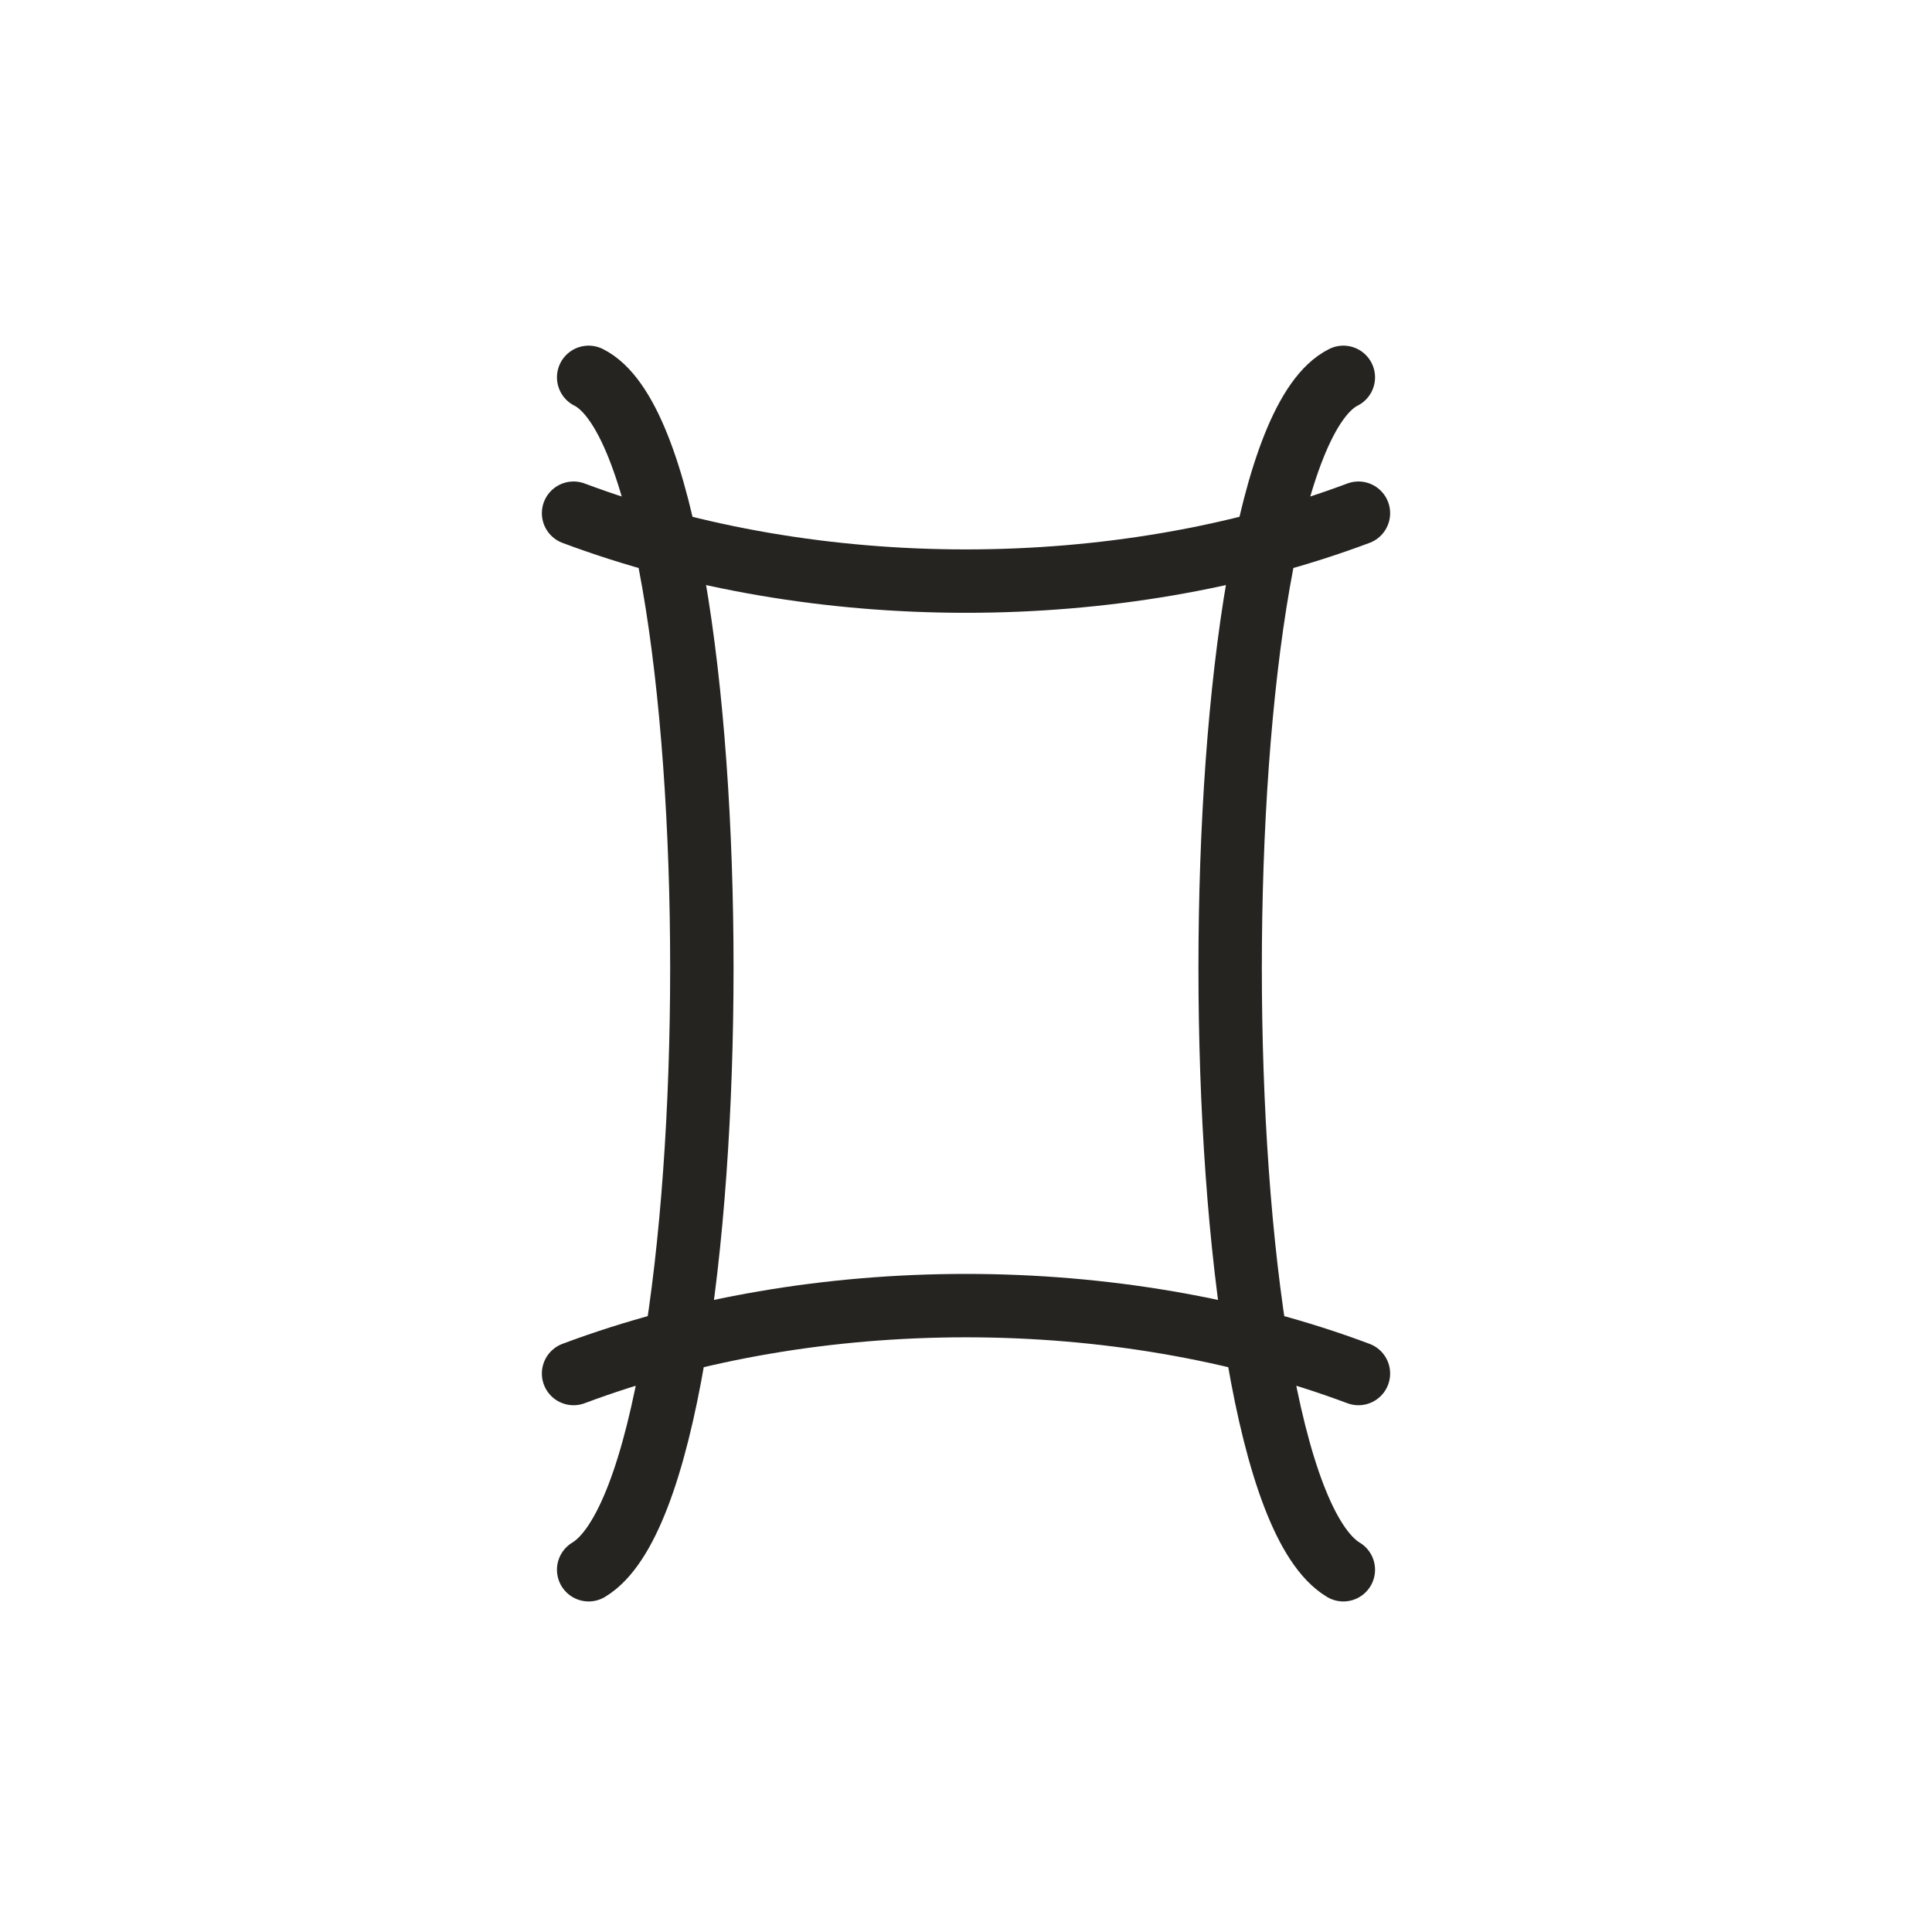
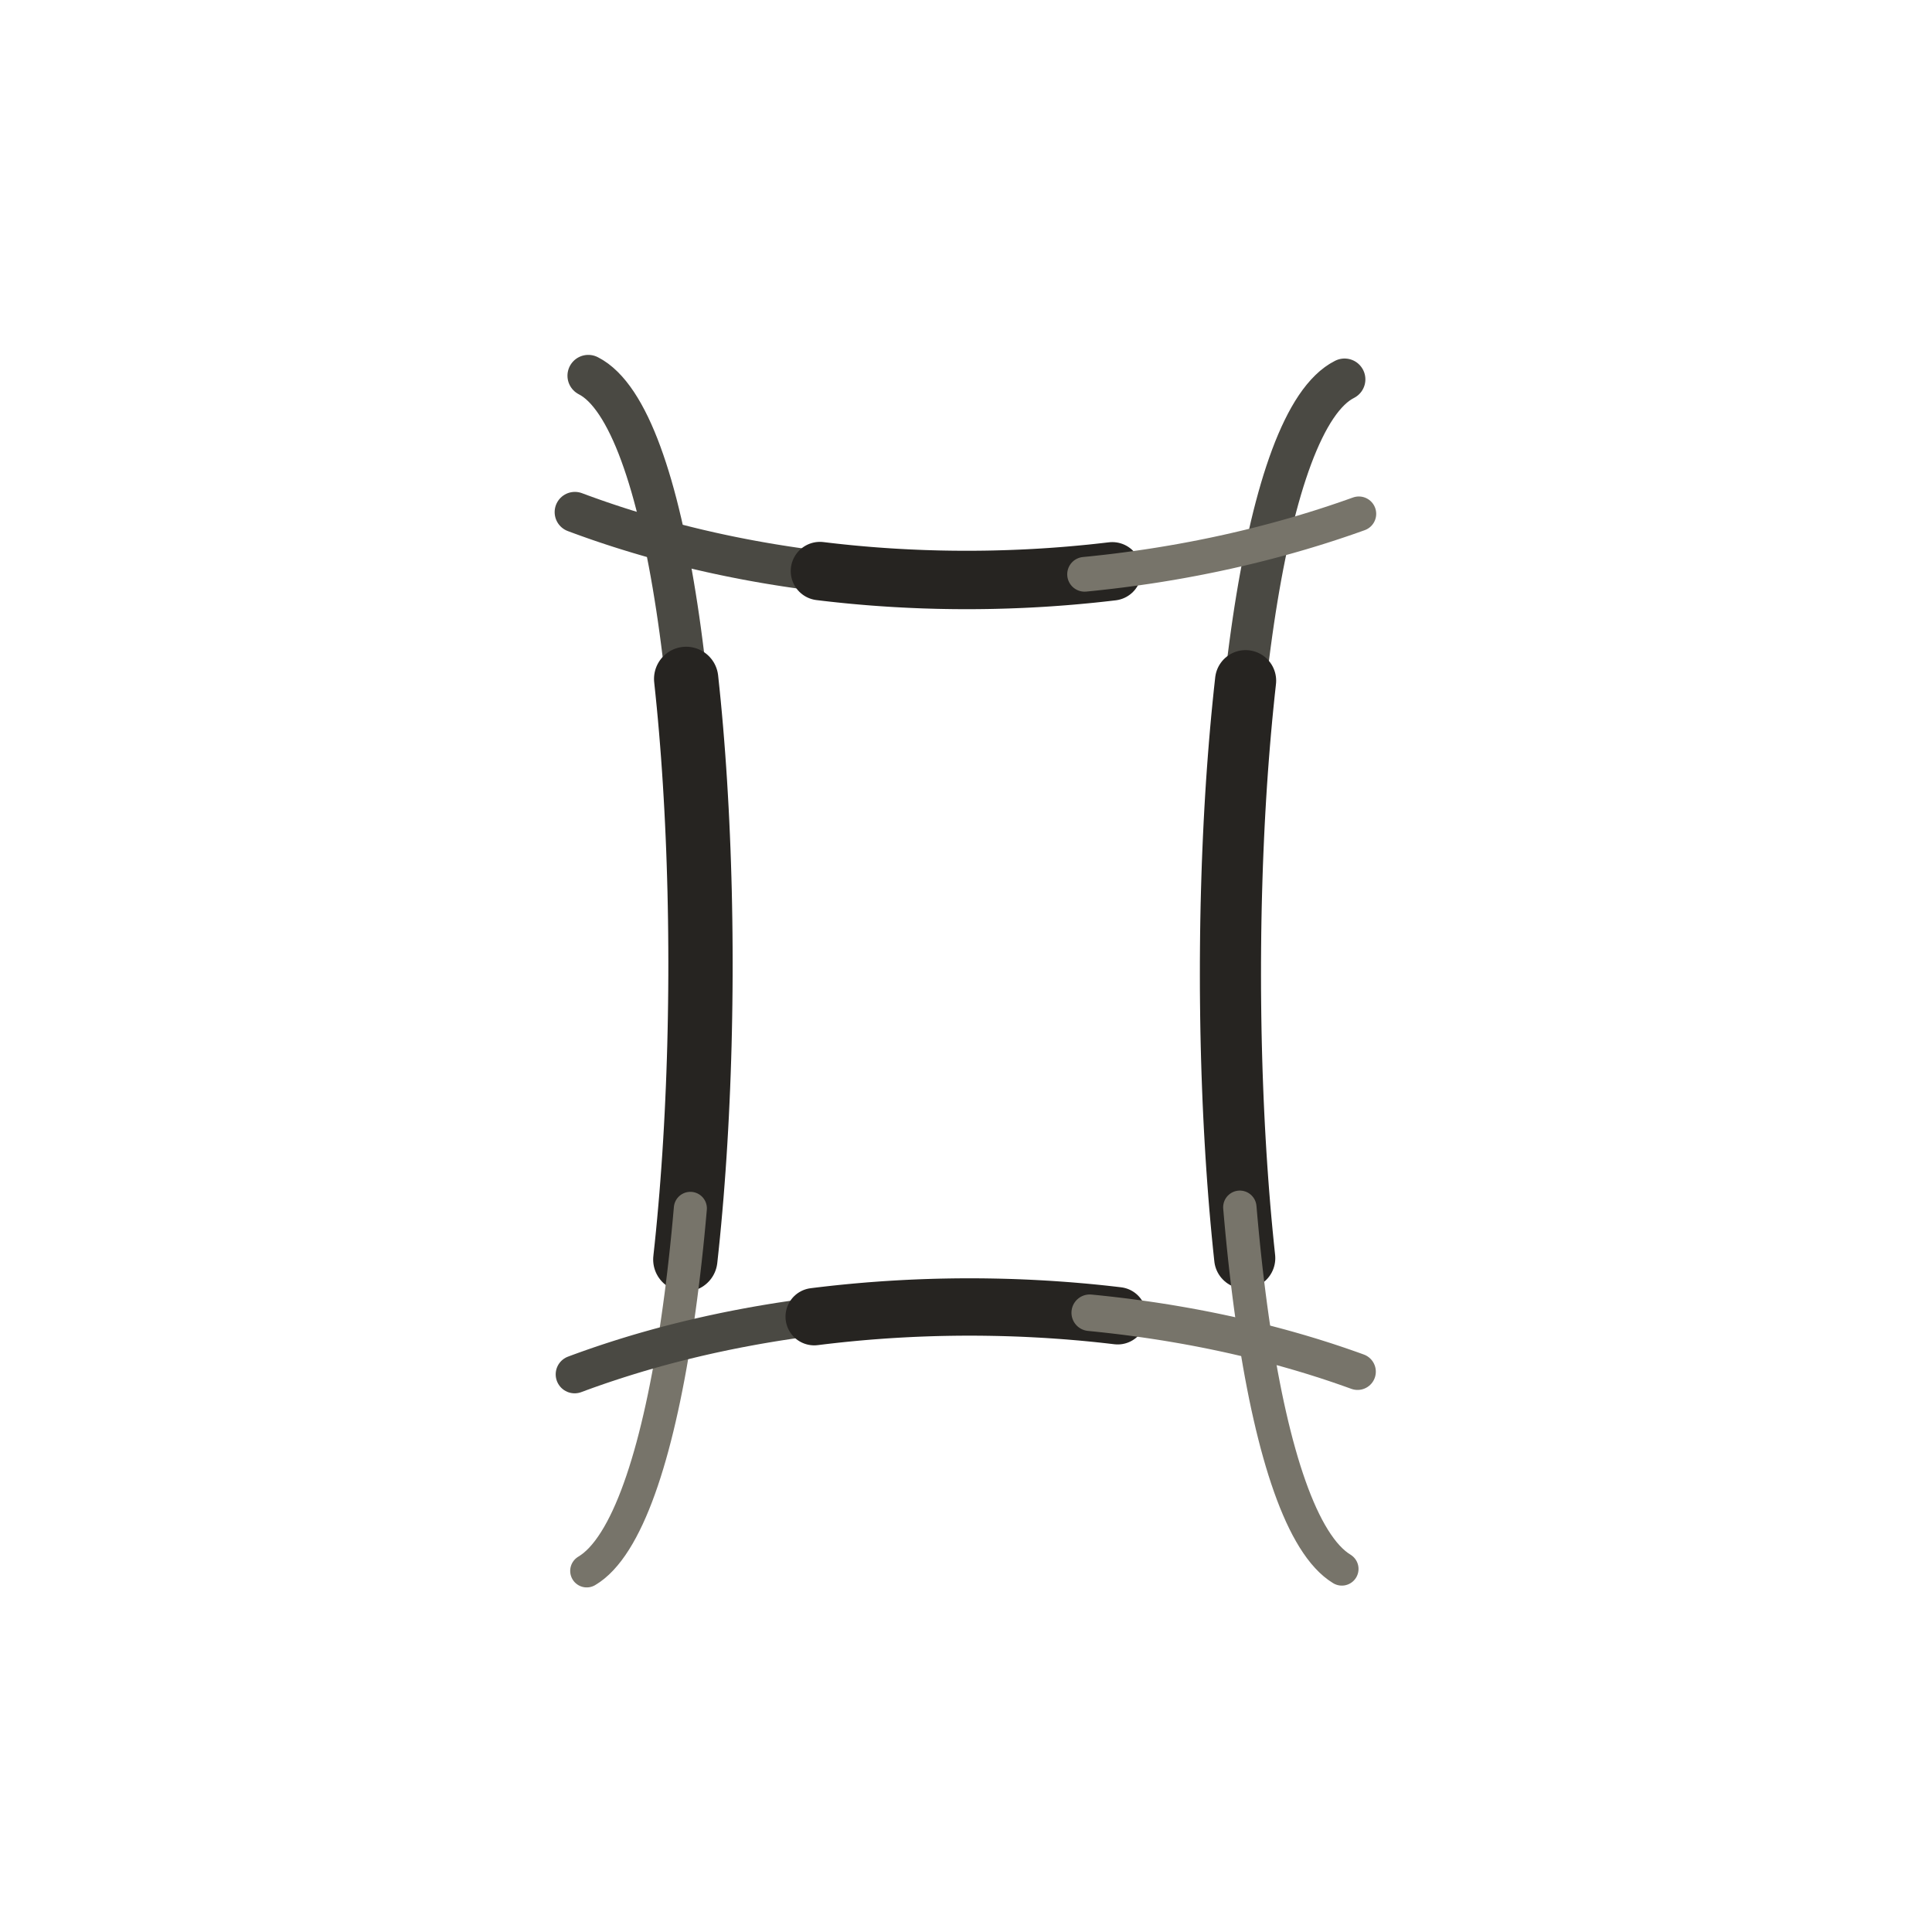
- <svg xmlns="http://www.w3.org/2000/svg" viewBox="0 0 128 128" role="img" aria-label="Zodiac Gemini" data-castalia-style="sumi-e-ink-wash-v1" data-ink-stroke-system="tapered-v1">
+ <svg xmlns="http://www.w3.org/2000/svg" viewBox="0 0 128 128" role="img" aria-label="Zodiac Gemini" data-castalia-style="sumi-e-ink-wash-v1" data-ink-stroke-system="tapered-v1" data-ink-coverage="complete" data-ink-pressure="loaded-middle-v1" data-ink-animation="draw-v1" data-ink-path-units="normalized" data-divination-brush="pressure-contour-v1">
  <g fill="none" stroke="#262421" stroke-linecap="round" stroke-linejoin="round">
-     <path d="M39 25 C49 30 49 98 39 104 M89 25 C79 30 79 98 89 104 M38 34 C54 40 74 40 90 34 M38 91 C54 85 74 85 90 91" stroke-width="4.2" fill="none" data-ink-stroke="tapered" />
+     <path class="ink-stroke" data-ink-stroke="tapered" data-ink-role="line-source-tapered" data-ink-index="0" pathLength="1" d="M 38.976,24.892 L 39.226,25.033 L 39.471,25.200 L 39.712,25.393 L 39.949,25.612 L 40.181,25.855 L 40.409,26.123 L 40.633,26.416 L 40.853,26.731 L 41.068,27.070 L 41.279,27.432 L 41.486,27.816 L 41.689,28.222 L 41.887,28.649 L 42.081,29.097 L 42.271,29.566 L 42.456,30.055 L 42.637,30.563 L 42.814,31.090 L 42.987,31.637 L 43.156,32.201 L 43.320,32.784 L 43.480,33.383 L 43.635,34.000 L 43.787,34.633 L 43.934,35.282 L 44.077,35.947 L 44.215,36.627 L 44.350,37.321 L 44.480,38.030 L 44.606,38.753 L 44.727,39.489 L 44.845,40.238 L 44.958,40.999 L 45.067,41.773 L 45.171,42.558 L 45.272,43.354 L 45.368,44.161 L 45.460,44.978 L 45.547,45.804 L 45.631,46.640 L 45.710,47.485 L 45.785,48.339" fill="none" stroke="#4a4943" stroke-width="2.76" stroke-linecap="round" stroke-linejoin="round" data-ink-brush-pass="loaded-contour-v2" />
+     <path class="ink-stroke" data-ink-stroke="tapered" data-ink-role="line-source-tapered" data-ink-index="1" pathLength="1" d="M 45.460,44.978 L 45.547,45.804 L 45.631,46.640 L 45.710,47.485 L 45.785,48.339 L 45.855,49.200 L 45.922,50.069 L 45.984,50.945 L 46.042,51.828 L 46.095,52.717 L 46.145,53.612 L 46.190,54.512 L 46.231,55.417 L 46.268,56.326 L 46.300,57.239 L 46.328,58.156 L 46.353,59.076 L 46.372,59.999 L 46.388,60.924 L 46.399,61.850 L 46.406,62.778 L 46.409,63.706 L 46.408,64.635 L 46.402,65.564 L 46.392,66.493 L 46.378,67.420 L 46.360,68.347 L 46.338,69.271 L 46.311,70.193 L 46.280,71.112 L 46.245,72.028 L 46.205,72.941 L 46.162,73.849 L 46.114,74.753 L 46.062,75.652 L 46.006,76.546 L 45.945,77.433 L 45.880,78.315 L 45.812,79.190 L 45.738,80.057 L 45.661,80.917 L 45.580,81.769 L 45.494,82.612 L 45.404,83.446" fill="none" stroke="#262421" stroke-width="4.26" stroke-linecap="round" stroke-linejoin="round" data-ink-brush-pass="loaded-contour-v2" />
+     <path class="ink-stroke" data-ink-stroke="tapered" data-ink-role="line-source-tapered" data-ink-index="2" pathLength="1" d="M 45.738,80.057 L 45.661,80.917 L 45.580,81.769 L 45.494,82.612 L 45.404,83.446 L 45.310,84.271 L 45.211,85.086 L 45.109,85.890 L 45.002,86.684 L 44.891,87.467 L 44.776,88.238 L 44.656,88.996 L 44.532,89.743 L 44.405,90.476 L 44.273,91.196 L 44.136,91.902 L 43.996,92.593 L 43.851,93.270 L 43.702,93.932 L 43.549,94.578 L 43.392,95.207 L 43.231,95.820 L 43.065,96.417 L 42.895,96.995 L 42.721,97.556 L 42.543,98.098 L 42.360,98.622 L 42.174,99.126 L 41.983,99.611 L 41.788,100.075 L 41.589,100.519 L 41.385,100.942 L 41.178,101.343 L 40.966,101.723 L 40.750,102.080 L 40.530,102.414 L 40.306,102.725 L 40.077,103.012 L 39.845,103.275 L 39.608,103.513 L 39.367,103.726 L 39.121,103.914 L 38.872,104.076" fill="none" stroke="#77746a" stroke-width="2.19" stroke-linecap="round" stroke-linejoin="round" data-ink-brush-pass="dry-edge-v2" />
+     <path class="ink-stroke" data-ink-stroke="tapered" data-ink-role="line-source-tapered" data-ink-index="3" pathLength="1" d="M 89.080,25.133 L 88.829,25.273 L 88.583,25.439 L 88.340,25.631 L 88.102,25.849 L 87.868,26.091 L 87.639,26.357 L 87.413,26.647 L 87.192,26.961 L 86.975,27.298 L 86.762,27.658 L 86.554,28.039 L 86.350,28.443 L 86.150,28.867 L 85.954,29.313 L 85.762,29.778 L 85.575,30.264 L 85.392,30.769 L 85.213,31.294 L 85.038,31.836 L 84.868,32.397 L 84.702,32.976 L 84.540,33.572 L 84.382,34.185 L 84.229,34.814 L 84.080,35.460 L 83.935,36.120 L 83.794,36.796 L 83.657,37.486 L 83.525,38.191 L 83.397,38.909 L 83.273,39.641 L 83.153,40.385 L 83.038,41.142 L 82.927,41.911 L 82.820,42.691 L 82.717,43.482 L 82.619,44.284 L 82.524,45.097 L 82.434,45.918 L 82.349,46.750 L 82.267,47.590 L 82.190,48.438" fill="none" stroke="#4a4943" stroke-width="2.76" stroke-linecap="round" stroke-linejoin="round" data-ink-brush-pass="loaded-contour-v2" />
+     <path class="ink-stroke" data-ink-stroke="tapered" data-ink-role="line-source-tapered" data-ink-index="4" pathLength="1" d="M 82.524,45.097 L 82.434,45.918 L 82.349,46.750 L 82.267,47.590 L 82.190,48.438 L 82.117,49.294 L 82.048,50.158 L 81.983,51.029 L 81.922,51.907 L 81.866,52.791 L 81.814,53.680 L 81.766,54.575 L 81.723,55.475 L 81.684,56.379 L 81.648,57.287 L 81.618,58.199 L 81.591,59.114 L 81.568,60.031 L 81.550,60.950 L 81.536,61.872 L 81.527,62.794 L 81.521,63.718 L 81.520,64.642 L 81.522,65.566 L 81.530,66.489 L 81.541,67.412 L 81.556,68.333 L 81.576,69.252 L 81.600,70.170 L 81.628,71.084 L 81.661,71.995 L 81.697,72.903 L 81.738,73.807 L 81.783,74.706 L 81.833,75.601 L 81.886,76.490 L 81.944,77.373 L 82.006,78.250 L 82.072,79.121 L 82.142,79.984 L 82.217,80.840 L 82.296,81.687 L 82.379,82.527 L 82.466,83.357" fill="none" stroke="#262421" stroke-width="4.05" stroke-linecap="round" stroke-linejoin="round" data-ink-brush-pass="loaded-contour-v2" />
+     <path class="ink-stroke" data-ink-stroke="tapered" data-ink-role="line-source-tapered" data-ink-index="5" pathLength="1" d="M 82.142,79.984 L 82.217,80.840 L 82.296,81.687 L 82.379,82.527 L 82.466,83.357 L 82.557,84.178 L 82.653,84.989 L 82.753,85.791 L 82.857,86.581 L 82.965,87.360 L 83.078,88.128 L 83.195,88.884 L 83.316,89.627 L 83.441,90.358 L 83.570,91.075 L 83.704,91.778 L 83.841,92.467 L 83.983,93.142 L 84.130,93.801 L 84.280,94.445 L 84.435,95.073 L 84.593,95.685 L 84.757,96.279 L 84.924,96.857 L 85.095,97.416 L 85.271,97.957 L 85.451,98.480 L 85.635,98.984 L 85.823,99.468 L 86.016,99.932 L 86.212,100.376 L 86.413,100.798 L 86.618,101.200 L 86.828,101.580 L 87.041,101.937 L 87.259,102.272 L 87.481,102.584 L 87.707,102.873 L 87.938,103.137 L 88.172,103.377 L 88.411,103.592 L 88.654,103.782 L 88.901,103.946" fill="none" stroke="#77746a" stroke-width="2.21" stroke-linecap="round" stroke-linejoin="round" data-ink-brush-pass="loaded-contour-v2" />
+     <path class="ink-stroke" data-ink-stroke="tapered" data-ink-role="line-source-tapered" data-ink-index="6" pathLength="1" d="M 38.087,33.929 L 38.503,34.083 L 38.920,34.234 L 39.339,34.383 L 39.759,34.529 L 40.181,34.672 L 40.605,34.813 L 41.030,34.951 L 41.456,35.086 L 41.884,35.218 L 42.313,35.348 L 42.744,35.475 L 43.176,35.600 L 43.609,35.721 L 44.043,35.840 L 44.479,35.956 L 44.916,36.070 L 45.354,36.181 L 45.793,36.289 L 46.233,36.395 L 46.675,36.497 L 47.117,36.598 L 47.561,36.695 L 48.006,36.790 L 48.451,36.882 L 48.898,36.971 L 49.345,37.058 L 49.794,37.142 L 50.243,37.223 L 50.693,37.302 L 51.145,37.378 L 51.596,37.451 L 52.049,37.522 L 52.502,37.590 L 52.956,37.655 L 53.411,37.718 L 53.867,37.778 L 54.323,37.835 L 54.779,37.890 L 55.237,37.942 L 55.695,37.991 L 56.153,38.038" fill="none" stroke="#4a4943" stroke-width="2.68" stroke-linecap="round" stroke-linejoin="round" data-ink-brush-pass="loaded-contour-v2" />
+     <path class="ink-stroke" data-ink-stroke="tapered" data-ink-role="line-source-tapered" data-ink-index="7" pathLength="1" d="M 54.323,37.835 L 54.779,37.890 L 55.237,37.942 L 55.695,37.991 L 56.153,38.038 L 56.612,38.082 L 57.071,38.123 L 57.531,38.162 L 57.991,38.198 L 58.452,38.231 L 58.913,38.262 L 59.374,38.290 L 59.836,38.315 L 60.298,38.338 L 60.760,38.358 L 61.222,38.376 L 61.685,38.390 L 62.147,38.403 L 62.610,38.412 L 63.073,38.419 L 63.536,38.423 L 64.000,38.425 L 64.463,38.424 L 64.926,38.420 L 65.389,38.414 L 65.852,38.405 L 66.315,38.393 L 66.778,38.379 L 67.241,38.362 L 67.704,38.343 L 68.166,38.321 L 68.629,38.296 L 69.091,38.269 L 69.552,38.239 L 70.014,38.206 L 70.475,38.171 L 70.936,38.133 L 71.396,38.092 L 71.856,38.049 L 72.316,38.004 L 72.775,37.955 L 73.233,37.904 L 73.692,37.851" fill="none" stroke="#262421" stroke-width="3.87" stroke-linecap="round" stroke-linejoin="round" data-ink-brush-pass="loaded-contour-v2" />
+     <path class="ink-stroke" data-ink-stroke="tapered" data-ink-role="line-source-tapered" data-ink-index="8" pathLength="1" d="M 71.856,38.049 L 72.316,38.004 L 72.775,37.955 L 73.233,37.904 L 73.692,37.851 L 74.149,37.795 L 74.606,37.736 L 75.062,37.674 L 75.518,37.610 L 75.973,37.544 L 76.428,37.475 L 76.881,37.403 L 77.334,37.328 L 77.787,37.251 L 78.238,37.172 L 78.689,37.089 L 79.138,37.005 L 79.587,36.917 L 80.035,36.827 L 80.482,36.735 L 80.928,36.639 L 81.374,36.542 L 81.818,36.441 L 82.261,36.338 L 82.703,36.233 L 83.144,36.124 L 83.583,36.014 L 84.022,35.900 L 84.460,35.784 L 84.896,35.666 L 85.331,35.545 L 85.765,35.421 L 86.197,35.295 L 86.628,35.166 L 87.058,35.035 L 87.487,34.901 L 87.914,34.764 L 88.339,34.625 L 88.763,34.483 L 89.186,34.339 L 89.607,34.192 L 90.027,34.043" fill="none" stroke="#77746a" stroke-width="2.30" stroke-linecap="round" stroke-linejoin="round" data-ink-brush-pass="loaded-contour-v2" />
+     <path class="ink-stroke" data-ink-stroke="tapered" data-ink-role="line-source-tapered" data-ink-index="9" pathLength="1" d="M 38.071,91.056 L 38.484,90.903 L 38.899,90.753 L 39.316,90.606 L 39.735,90.461 L 40.156,90.319 L 40.578,90.180 L 41.003,90.043 L 41.429,89.909 L 41.857,89.777 L 42.286,89.648 L 42.718,89.522 L 43.151,89.399 L 43.585,89.278 L 44.021,89.160 L 44.459,89.044 L 44.898,88.932 L 45.339,88.822 L 45.781,88.714 L 46.224,88.609 L 46.669,88.507 L 47.115,88.407 L 47.563,88.311 L 48.011,88.216 L 48.461,88.125 L 48.912,88.036 L 49.365,87.950 L 49.818,87.866 L 50.272,87.785 L 50.728,87.707 L 51.184,87.631 L 51.641,87.558 L 52.100,87.488 L 52.559,87.420 L 53.019,87.355 L 53.480,87.293 L 53.942,87.233 L 54.404,87.176 L 54.868,87.122 L 55.331,87.070 L 55.796,87.021" fill="none" stroke="#4a4943" stroke-width="2.51" stroke-linecap="round" stroke-linejoin="round" data-ink-brush-pass="loaded-contour-v2" />
+     <path class="ink-stroke" data-ink-stroke="tapered" data-ink-role="line-source-tapered" data-ink-index="10" pathLength="1" d="M 53.942,87.233 L 54.404,87.176 L 54.868,87.122 L 55.331,87.070 L 55.796,87.021 L 56.261,86.975 L 56.727,86.931 L 57.193,86.890 L 57.660,86.851 L 58.128,86.816 L 58.595,86.782 L 59.063,86.752 L 59.532,86.724 L 60.001,86.699 L 60.470,86.676 L 60.940,86.656 L 61.409,86.639 L 61.879,86.624 L 62.349,86.612 L 62.819,86.603 L 63.290,86.596 L 63.760,86.592 L 64.230,86.591 L 64.701,86.592 L 65.171,86.596 L 65.641,86.603 L 66.111,86.612 L 66.581,86.624 L 67.051,86.638 L 67.521,86.655 L 67.990,86.675 L 68.459,86.698 L 68.928,86.723 L 69.396,86.750 L 69.864,86.781 L 70.332,86.814 L 70.799,86.849 L 71.265,86.888 L 71.731,86.928 L 72.197,86.972 L 72.661,87.018 L 73.126,87.067 L 73.589,87.119 L 74.052,87.173" fill="none" stroke="#262421" stroke-width="3.80" stroke-linecap="round" stroke-linejoin="round" data-ink-brush-pass="loaded-contour-v2" />
+     <path class="ink-stroke" data-ink-stroke="tapered" data-ink-role="line-source-tapered" data-ink-index="11" pathLength="1" d="M 72.197,86.972 L 72.661,87.018 L 73.126,87.067 L 73.589,87.119 L 74.052,87.173 L 74.514,87.229 L 74.975,87.289 L 75.436,87.351 L 75.895,87.416 L 76.354,87.483 L 76.812,87.553 L 77.268,87.625 L 77.724,87.701 L 78.179,87.779 L 78.633,87.859 L 79.085,87.942 L 79.537,88.028 L 79.987,88.116 L 80.436,88.207 L 80.884,88.301 L 81.331,88.397 L 81.776,88.496 L 82.220,88.598 L 82.663,88.702 L 83.104,88.809 L 83.544,88.919 L 83.982,89.031 L 84.419,89.146 L 84.854,89.263 L 85.287,89.383 L 85.719,89.506 L 86.150,89.631 L 86.578,89.759 L 87.005,89.889 L 87.430,90.023 L 87.854,90.158 L 88.275,90.297 L 88.695,90.438 L 89.112,90.582 L 89.528,90.728 L 89.942,90.877" fill="none" stroke="#77746a" stroke-width="2.42" stroke-linecap="round" stroke-linejoin="round" data-ink-brush-pass="loaded-contour-v2" />
  </g>
</svg>
